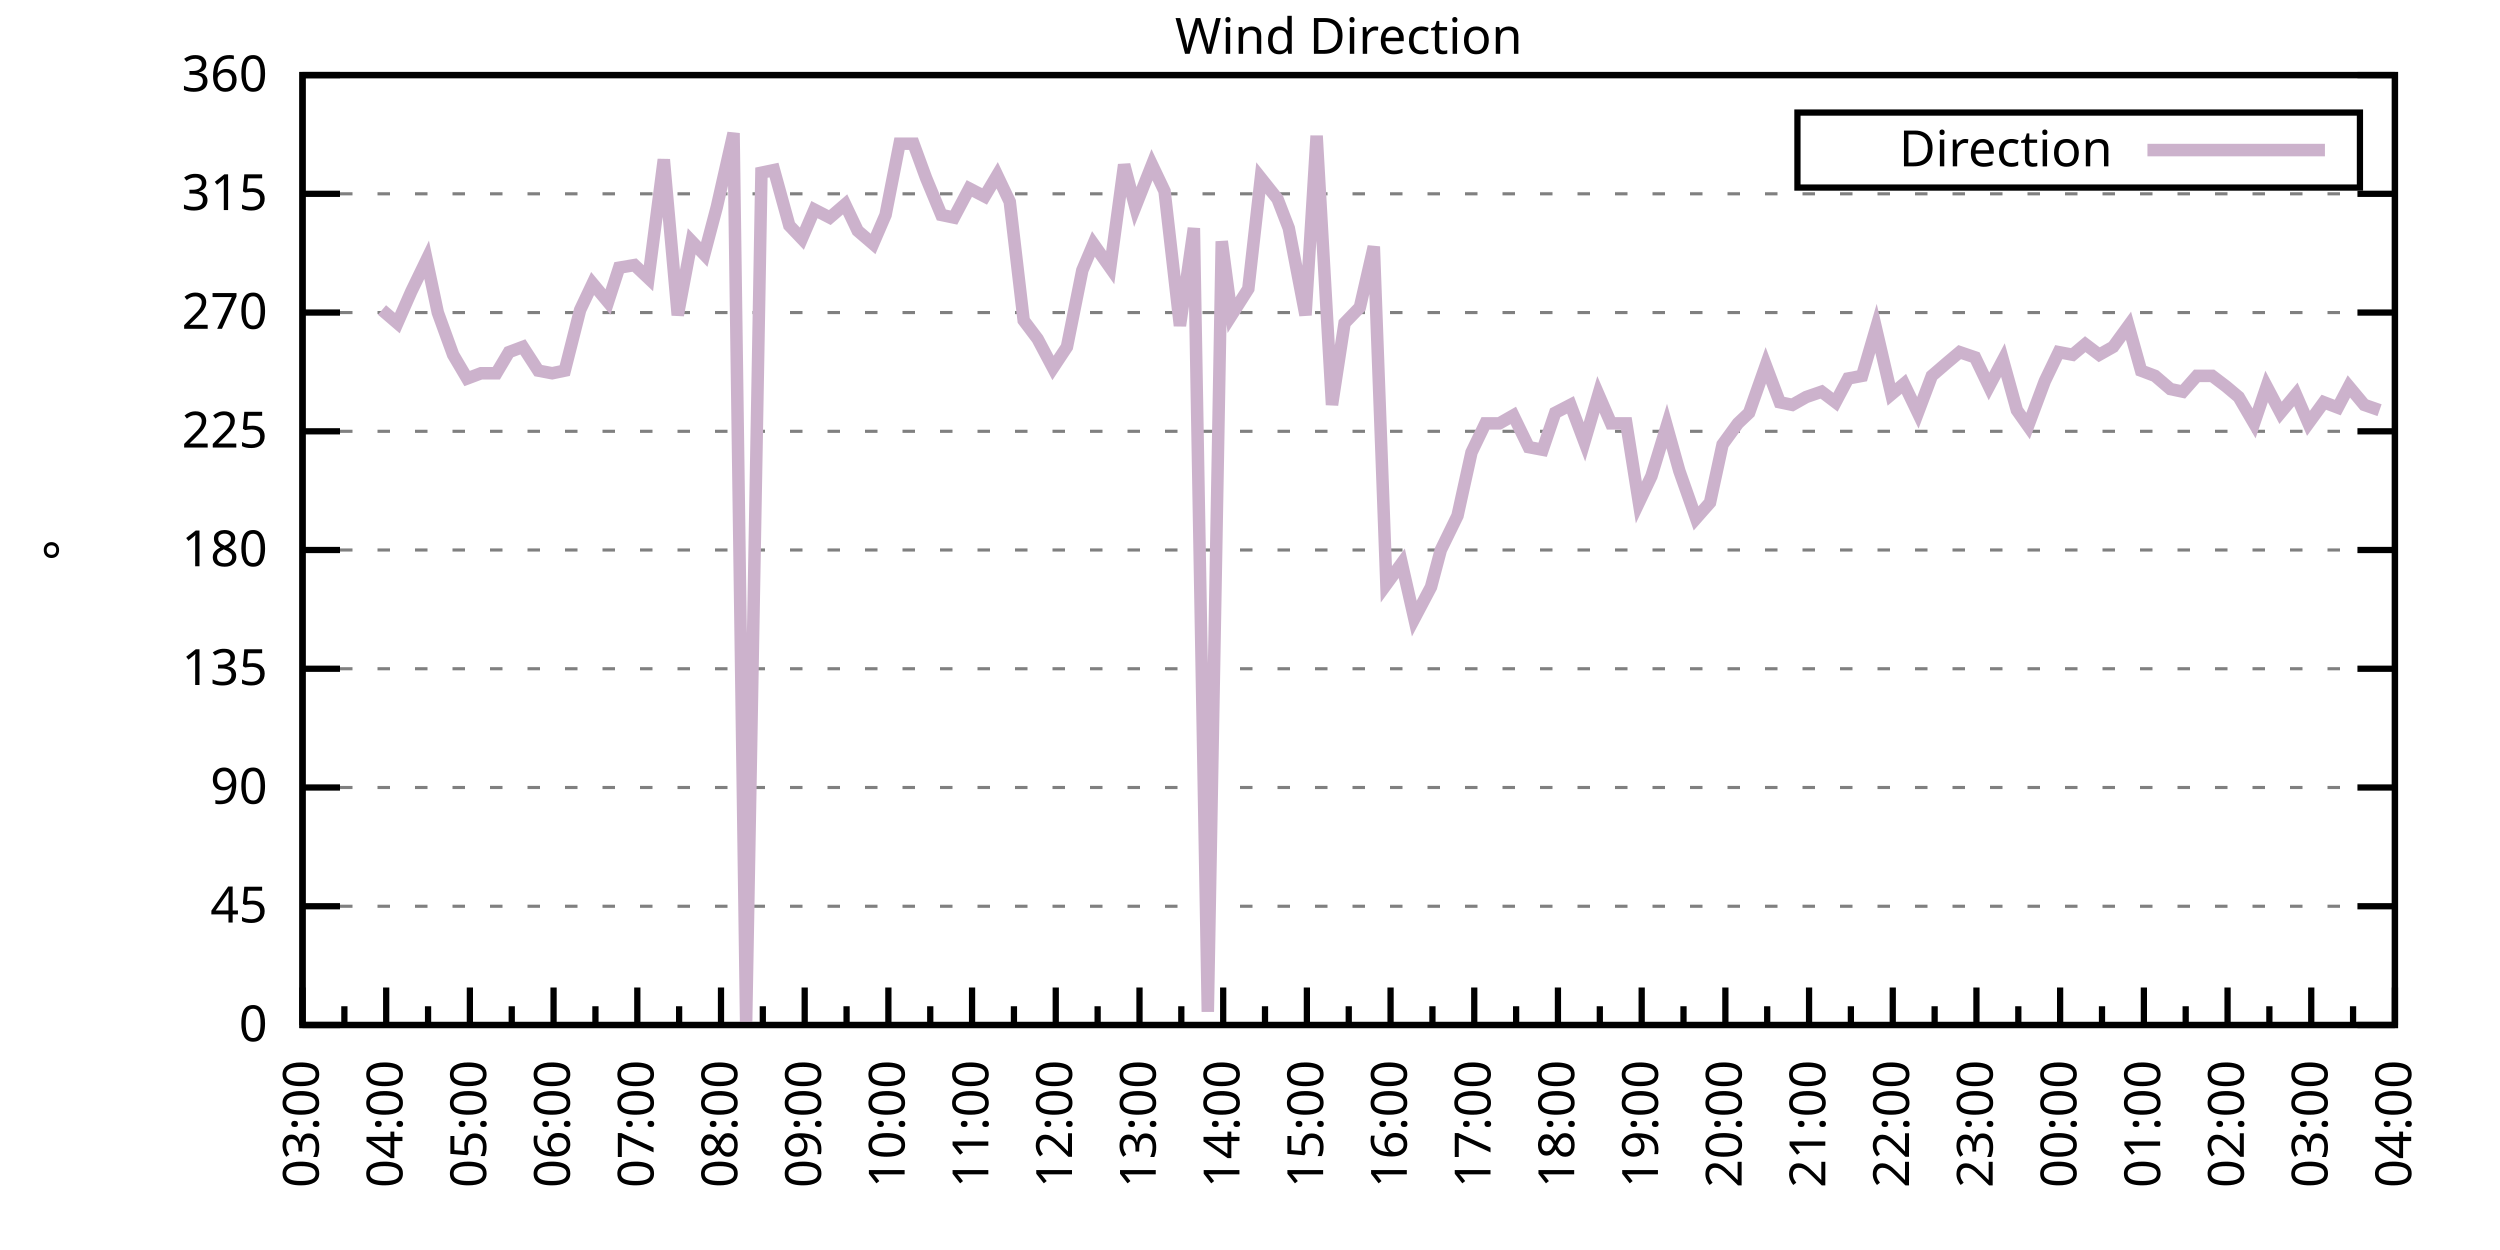
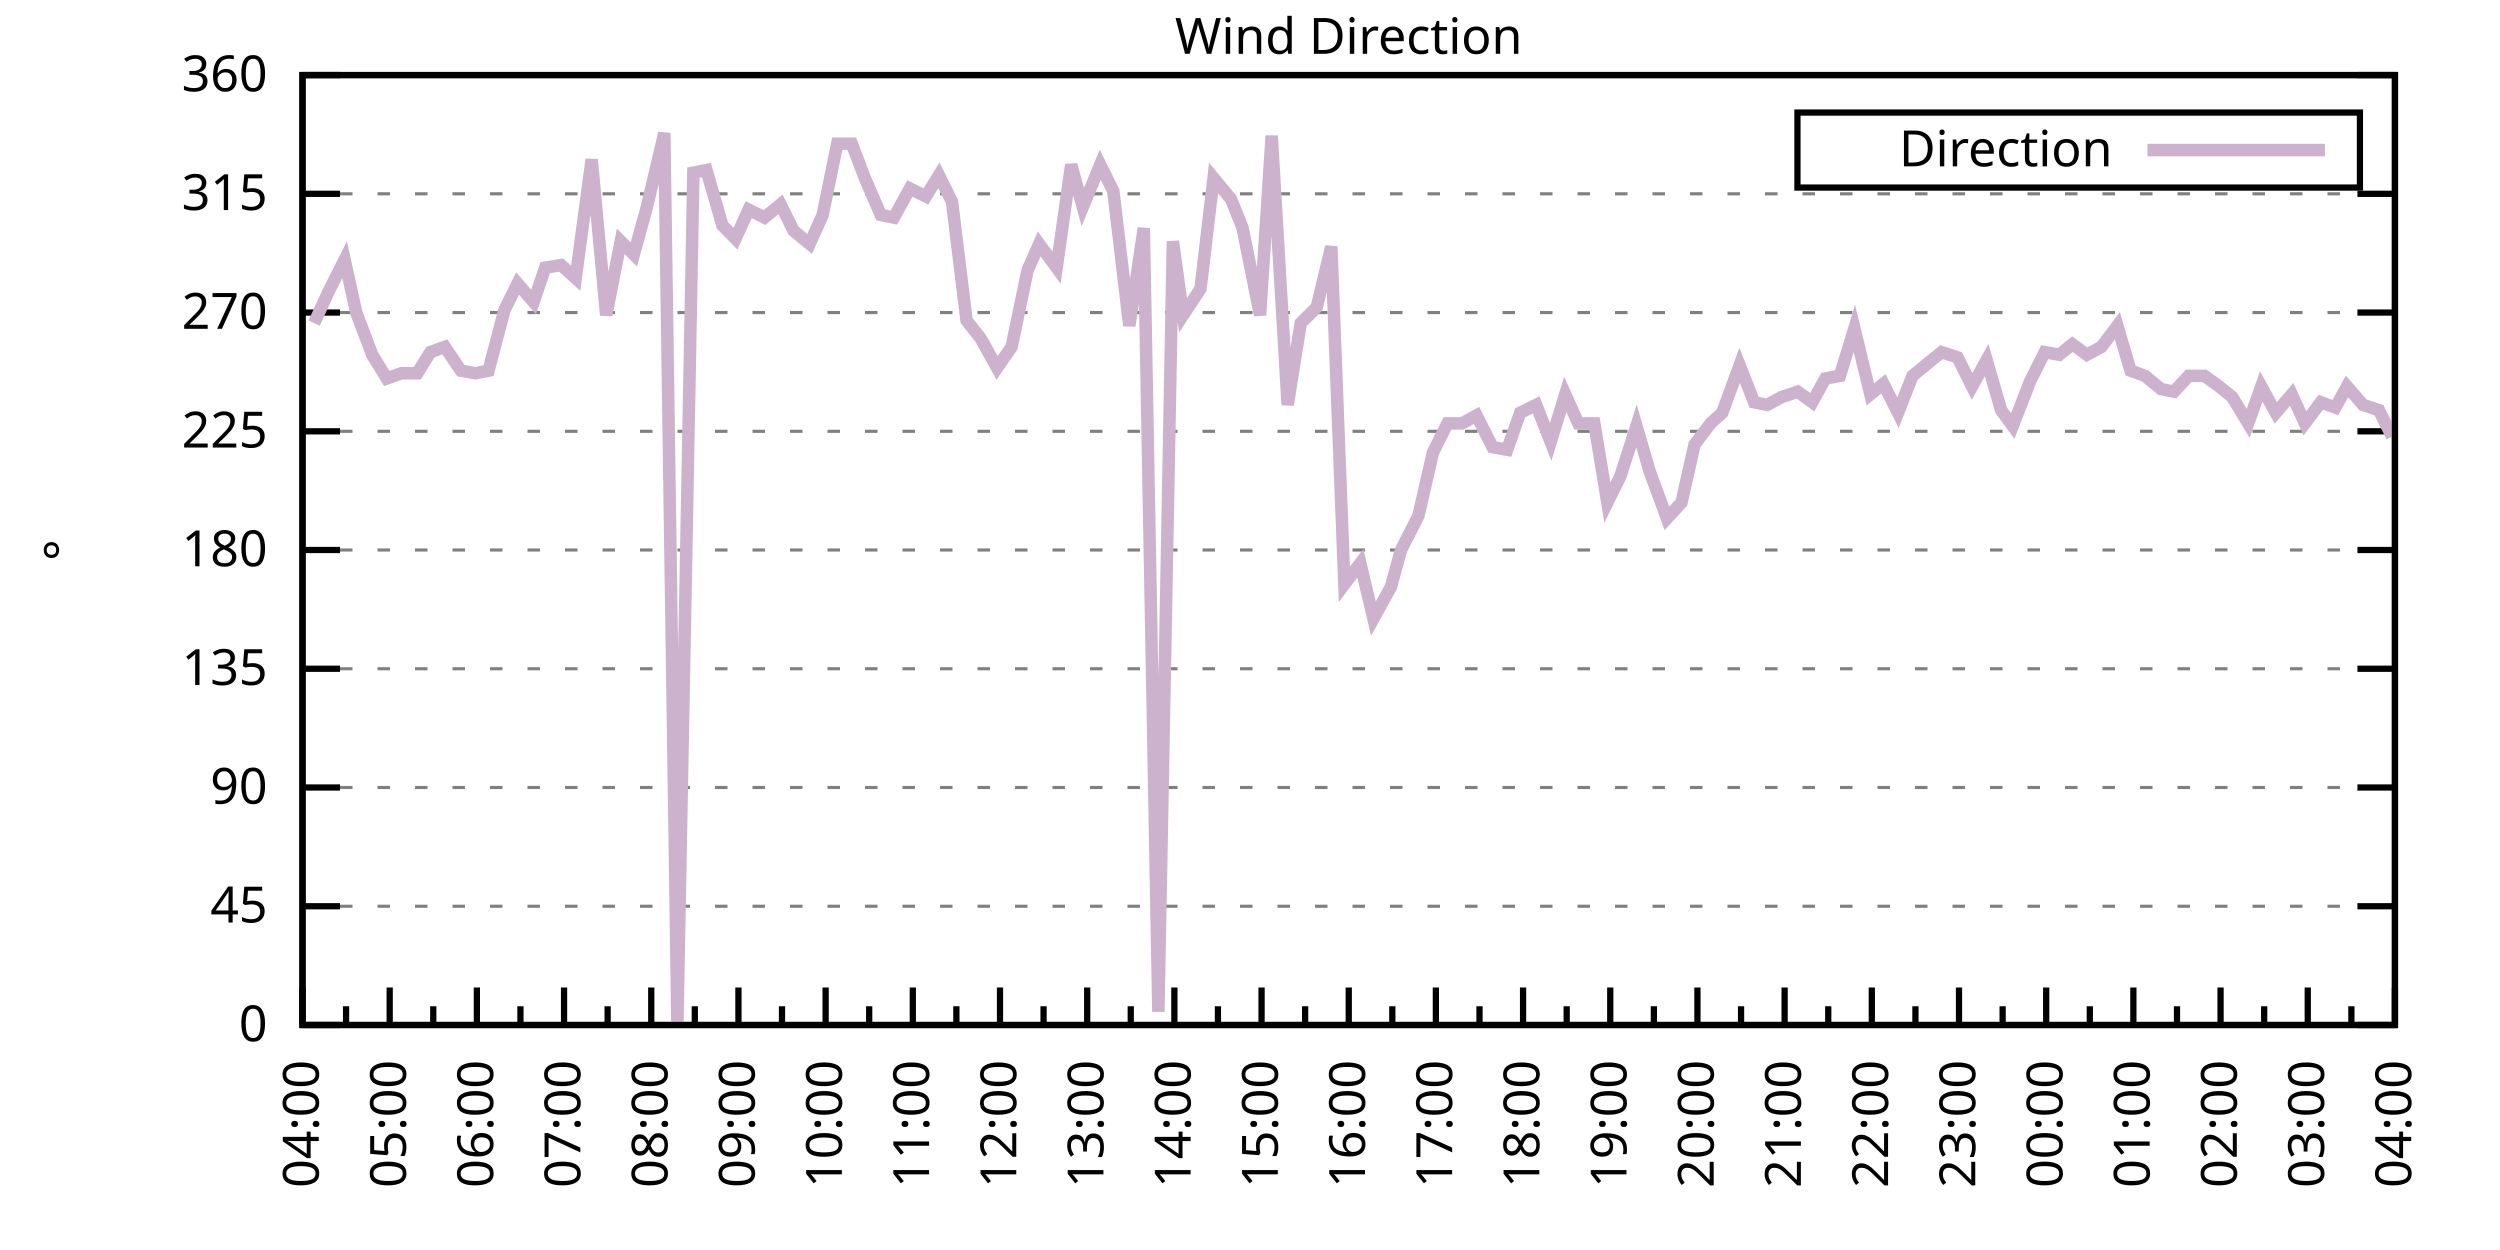
<svg xmlns="http://www.w3.org/2000/svg" xmlns:xlink="http://www.w3.org/1999/xlink" width="400" height="200" viewBox="0 0 400 200">
  <g id="gnuplot_canvas">
    <rect x="0" y="0" width="400" height="200" fill="none" />
    <defs>
      <circle id="gpDot" r="0.5" stroke-width="0.5" stroke="currentColor" />
      <path id="gpPt0" stroke-width="0.333" stroke="currentColor" d="M-1,0 h2 M0,-1 v2" />
      <path id="gpPt1" stroke-width="0.333" stroke="currentColor" d="M-1,-1 L1,1 M1,-1 L-1,1" />
      <path id="gpPt2" stroke-width="0.333" stroke="currentColor" d="M-1,0 L1,0 M0,-1 L0,1 M-1,-1 L1,1 M-1,1 L1,-1" />
      <rect id="gpPt3" stroke-width="0.333" stroke="currentColor" x="-1" y="-1" width="2" height="2" />
      <rect id="gpPt4" stroke-width="0.333" stroke="currentColor" fill="currentColor" x="-1" y="-1" width="2" height="2" />
      <circle id="gpPt5" stroke-width="0.333" stroke="currentColor" cx="0" cy="0" r="1" />
      <use xlink:href="#gpPt5" id="gpPt6" fill="currentColor" stroke="none" />
      <path id="gpPt7" stroke-width="0.333" stroke="currentColor" d="M0,-1.33 L-1.33,0.67 L1.33,0.67 z" />
      <use xlink:href="#gpPt7" id="gpPt8" fill="currentColor" stroke="none" />
      <use xlink:href="#gpPt7" id="gpPt9" stroke="currentColor" transform="rotate(180)" />
      <use xlink:href="#gpPt9" id="gpPt10" fill="currentColor" stroke="none" />
      <use xlink:href="#gpPt3" id="gpPt11" stroke="currentColor" transform="rotate(45)" />
      <use xlink:href="#gpPt11" id="gpPt12" fill="currentColor" stroke="none" />
      <path id="gpPt13" stroke-width="0.333" stroke="currentColor" d="M0,1.330 L1.265,0.411 L0.782,-1.067 L-0.782,-1.076 L-1.265,0.411 z" />
      <use xlink:href="#gpPt13" id="gpPt14" fill="currentColor" stroke="none" />
      <filter id="textbox" filterUnits="objectBoundingBox" x="0" y="0" height="1" width="1">
        <feFlood flood-color="white" flood-opacity="1" result="bgnd" />
        <feComposite in="SourceGraphic" in2="bgnd" operator="atop" />
      </filter>
      <filter id="greybox" filterUnits="objectBoundingBox" x="0" y="0" height="1" width="1">
        <feFlood flood-color="lightgrey" flood-opacity="1" result="grey" />
        <feComposite in="SourceGraphic" in2="grey" operator="atop" />
      </filter>
    </defs>
    <g fill="none" color="white" stroke="currentColor" stroke-width="1.00" stroke-linecap="butt" stroke-linejoin="miter">
</g>
    <g fill="none" color="black" stroke="currentColor" stroke-width="1.00" stroke-linecap="butt" stroke-linejoin="miter">
      <g stroke="none" shape-rendering="crispEdges">
        <polygon fill="rgb(255, 255, 255)" points="48.40,164.00 383.18,164.00 383.18,12.02 48.40,12.02 " />
      </g>
    </g>
    <g fill="none" color="black" stroke="currentColor" stroke-width="1.00" stroke-linecap="butt" stroke-linejoin="miter">
</g>
    <g fill="none" color="black" stroke="black" stroke-width="0.50" stroke-linecap="butt" stroke-linejoin="miter">
</g>
    <g fill="none" color="gray" stroke="currentColor" stroke-width="0.50" stroke-linecap="butt" stroke-linejoin="miter">
      <path stroke="gray" stroke-dasharray="2,4" class="gridline" d="M48.40,164.00 L383.19,164.00  " />
    </g>
    <g fill="none" color="gray" stroke="gray" stroke-width="1.00" stroke-linecap="butt" stroke-linejoin="miter">
</g>
    <g fill="none" color="black" stroke="currentColor" stroke-width="1.00" stroke-linecap="butt" stroke-linejoin="miter">
      <path stroke="black" d="M48.40,164.00 L54.40,164.00 M383.19,164.00 L377.19,164.00  " />
      <g transform="translate(42.80,166.60)" stroke="none" fill="black" font-family="Sans" font-size="8.00" text-anchor="end">
        <text>
          <tspan font-family="Sans"> 0</tspan>
        </text>
      </g>
    </g>
    <g fill="none" color="black" stroke="currentColor" stroke-width="1.00" stroke-linecap="butt" stroke-linejoin="miter">
</g>
    <g fill="none" color="black" stroke="black" stroke-width="0.50" stroke-linecap="butt" stroke-linejoin="miter">
</g>
    <g fill="none" color="gray" stroke="currentColor" stroke-width="0.50" stroke-linecap="butt" stroke-linejoin="miter">
      <path stroke="gray" stroke-dasharray="2,4" class="gridline" d="M48.40,145.00 L383.19,145.00  " />
    </g>
    <g fill="none" color="gray" stroke="gray" stroke-width="1.00" stroke-linecap="butt" stroke-linejoin="miter">
</g>
    <g fill="none" color="black" stroke="currentColor" stroke-width="1.00" stroke-linecap="butt" stroke-linejoin="miter">
      <path stroke="black" d="M48.40,145.00 L54.40,145.00 M383.19,145.00 L377.19,145.00  " />
      <g transform="translate(42.80,147.60)" stroke="none" fill="black" font-family="Sans" font-size="8.00" text-anchor="end">
        <text>
          <tspan font-family="Sans"> 45</tspan>
        </text>
      </g>
    </g>
    <g fill="none" color="black" stroke="currentColor" stroke-width="1.00" stroke-linecap="butt" stroke-linejoin="miter">
</g>
    <g fill="none" color="black" stroke="black" stroke-width="0.50" stroke-linecap="butt" stroke-linejoin="miter">
</g>
    <g fill="none" color="gray" stroke="currentColor" stroke-width="0.50" stroke-linecap="butt" stroke-linejoin="miter">
      <path stroke="gray" stroke-dasharray="2,4" class="gridline" d="M48.40,126.00 L383.19,126.00  " />
    </g>
    <g fill="none" color="gray" stroke="gray" stroke-width="1.00" stroke-linecap="butt" stroke-linejoin="miter">
</g>
    <g fill="none" color="black" stroke="currentColor" stroke-width="1.00" stroke-linecap="butt" stroke-linejoin="miter">
      <path stroke="black" d="M48.40,126.00 L54.40,126.00 M383.19,126.00 L377.19,126.00  " />
      <g transform="translate(42.80,128.60)" stroke="none" fill="black" font-family="Sans" font-size="8.00" text-anchor="end">
        <text>
          <tspan font-family="Sans"> 90</tspan>
        </text>
      </g>
    </g>
    <g fill="none" color="black" stroke="currentColor" stroke-width="1.00" stroke-linecap="butt" stroke-linejoin="miter">
</g>
    <g fill="none" color="black" stroke="black" stroke-width="0.50" stroke-linecap="butt" stroke-linejoin="miter">
</g>
    <g fill="none" color="gray" stroke="currentColor" stroke-width="0.50" stroke-linecap="butt" stroke-linejoin="miter">
      <path stroke="gray" stroke-dasharray="2,4" class="gridline" d="M48.40,107.00 L383.19,107.00  " />
    </g>
    <g fill="none" color="gray" stroke="gray" stroke-width="1.00" stroke-linecap="butt" stroke-linejoin="miter">
</g>
    <g fill="none" color="black" stroke="currentColor" stroke-width="1.00" stroke-linecap="butt" stroke-linejoin="miter">
      <path stroke="black" d="M48.40,107.00 L54.40,107.00 M383.19,107.00 L377.19,107.00  " />
      <g transform="translate(42.80,109.60)" stroke="none" fill="black" font-family="Sans" font-size="8.00" text-anchor="end">
        <text>
          <tspan font-family="Sans"> 135</tspan>
        </text>
      </g>
    </g>
    <g fill="none" color="black" stroke="currentColor" stroke-width="1.00" stroke-linecap="butt" stroke-linejoin="miter">
</g>
    <g fill="none" color="black" stroke="black" stroke-width="0.50" stroke-linecap="butt" stroke-linejoin="miter">
</g>
    <g fill="none" color="gray" stroke="currentColor" stroke-width="0.50" stroke-linecap="butt" stroke-linejoin="miter">
      <path stroke="gray" stroke-dasharray="2,4" class="gridline" d="M48.40,88.00 L383.19,88.00  " />
    </g>
    <g fill="none" color="gray" stroke="gray" stroke-width="1.00" stroke-linecap="butt" stroke-linejoin="miter">
</g>
    <g fill="none" color="black" stroke="currentColor" stroke-width="1.00" stroke-linecap="butt" stroke-linejoin="miter">
      <path stroke="black" d="M48.40,88.00 L54.40,88.00 M383.19,88.00 L377.19,88.00  " />
      <g transform="translate(42.80,90.60)" stroke="none" fill="black" font-family="Sans" font-size="8.00" text-anchor="end">
        <text>
          <tspan font-family="Sans"> 180</tspan>
        </text>
      </g>
    </g>
    <g fill="none" color="black" stroke="currentColor" stroke-width="1.00" stroke-linecap="butt" stroke-linejoin="miter">
</g>
    <g fill="none" color="black" stroke="black" stroke-width="0.50" stroke-linecap="butt" stroke-linejoin="miter">
</g>
    <g fill="none" color="gray" stroke="currentColor" stroke-width="0.50" stroke-linecap="butt" stroke-linejoin="miter">
      <path stroke="gray" stroke-dasharray="2,4" class="gridline" d="M48.40,69.01 L383.19,69.01  " />
    </g>
    <g fill="none" color="gray" stroke="gray" stroke-width="1.00" stroke-linecap="butt" stroke-linejoin="miter">
</g>
    <g fill="none" color="black" stroke="currentColor" stroke-width="1.00" stroke-linecap="butt" stroke-linejoin="miter">
      <path stroke="black" d="M48.40,69.01 L54.40,69.01 M383.19,69.01 L377.19,69.01  " />
      <g transform="translate(42.80,71.61)" stroke="none" fill="black" font-family="Sans" font-size="8.00" text-anchor="end">
        <text>
          <tspan font-family="Sans"> 225</tspan>
        </text>
      </g>
    </g>
    <g fill="none" color="black" stroke="currentColor" stroke-width="1.00" stroke-linecap="butt" stroke-linejoin="miter">
</g>
    <g fill="none" color="black" stroke="black" stroke-width="0.50" stroke-linecap="butt" stroke-linejoin="miter">
</g>
    <g fill="none" color="gray" stroke="currentColor" stroke-width="0.50" stroke-linecap="butt" stroke-linejoin="miter">
      <path stroke="gray" stroke-dasharray="2,4" class="gridline" d="M48.40,50.01 L383.19,50.01  " />
    </g>
    <g fill="none" color="gray" stroke="gray" stroke-width="1.00" stroke-linecap="butt" stroke-linejoin="miter">
</g>
    <g fill="none" color="black" stroke="currentColor" stroke-width="1.00" stroke-linecap="butt" stroke-linejoin="miter">
      <path stroke="black" d="M48.40,50.01 L54.40,50.01 M383.19,50.01 L377.19,50.01  " />
      <g transform="translate(42.80,52.61)" stroke="none" fill="black" font-family="Sans" font-size="8.00" text-anchor="end">
        <text>
          <tspan font-family="Sans"> 270</tspan>
        </text>
      </g>
    </g>
    <g fill="none" color="black" stroke="currentColor" stroke-width="1.00" stroke-linecap="butt" stroke-linejoin="miter">
</g>
    <g fill="none" color="black" stroke="black" stroke-width="0.50" stroke-linecap="butt" stroke-linejoin="miter">
</g>
    <g fill="none" color="gray" stroke="currentColor" stroke-width="0.50" stroke-linecap="butt" stroke-linejoin="miter">
      <path stroke="gray" stroke-dasharray="2,4" class="gridline" d="M48.40,31.01 L383.19,31.01  " />
    </g>
    <g fill="none" color="gray" stroke="gray" stroke-width="1.00" stroke-linecap="butt" stroke-linejoin="miter">
</g>
    <g fill="none" color="black" stroke="currentColor" stroke-width="1.00" stroke-linecap="butt" stroke-linejoin="miter">
      <path stroke="black" d="M48.40,31.01 L54.40,31.01 M383.19,31.01 L377.19,31.01  " />
      <g transform="translate(42.80,33.61)" stroke="none" fill="black" font-family="Sans" font-size="8.00" text-anchor="end">
        <text>
          <tspan font-family="Sans"> 315</tspan>
        </text>
      </g>
    </g>
    <g fill="none" color="black" stroke="currentColor" stroke-width="1.00" stroke-linecap="butt" stroke-linejoin="miter">
</g>
    <g fill="none" color="black" stroke="black" stroke-width="0.50" stroke-linecap="butt" stroke-linejoin="miter">
</g>
    <g fill="none" color="gray" stroke="currentColor" stroke-width="0.50" stroke-linecap="butt" stroke-linejoin="miter">
      <path stroke="gray" stroke-dasharray="2,4" class="gridline" d="M48.40,12.01 L383.19,12.01  " />
    </g>
    <g fill="none" color="gray" stroke="gray" stroke-width="1.00" stroke-linecap="butt" stroke-linejoin="miter">
</g>
    <g fill="none" color="black" stroke="currentColor" stroke-width="1.00" stroke-linecap="butt" stroke-linejoin="miter">
      <path stroke="black" d="M48.40,12.01 L54.40,12.01 M383.19,12.01 L377.19,12.01  " />
      <g transform="translate(42.80,14.61)" stroke="none" fill="black" font-family="Sans" font-size="8.00" text-anchor="end">
        <text>
          <tspan font-family="Sans"> 360</tspan>
        </text>
      </g>
    </g>
    <g fill="none" color="black" stroke="currentColor" stroke-width="1.00" stroke-linecap="butt" stroke-linejoin="miter">
      <path stroke="black" d="M48.40,164.00 L48.40,158.00  " />
      <g transform="translate(51.00,169.60) rotate(270)" stroke="none" fill="black" font-family="Sans" font-size="8.00" text-anchor="end">
        <text>
+           <tspan font-family="Sans">04:00</tspan>
+         </text>
+       </g>
+     </g>
+     <g fill="none" color="black" stroke="currentColor" stroke-width="1.00" stroke-linecap="butt" stroke-linejoin="miter">
+       <path stroke="black" d="M55.37,164.00 L55.37,161.00 M62.35,164.00 L62.35,158.00  " />
+       <g transform="translate(64.95,169.60) rotate(270)" stroke="none" fill="black" font-family="Sans" font-size="8.00" text-anchor="end">
+         <text>
+           <tspan font-family="Sans">05:00</tspan>
+         </text>
+       </g>
+     </g>
+     <g fill="none" color="black" stroke="currentColor" stroke-width="1.00" stroke-linecap="butt" stroke-linejoin="miter">
+       <path stroke="black" d="M69.32,164.00 L69.32,161.00 M76.30,164.00 L76.30,158.00  " />
+       <g transform="translate(78.90,169.60) rotate(270)" stroke="none" fill="black" font-family="Sans" font-size="8.00" text-anchor="end">
+         <text>
+           <tspan font-family="Sans">06:00</tspan>
+         </text>
+       </g>
+     </g>
+     <g fill="none" color="black" stroke="currentColor" stroke-width="1.00" stroke-linecap="butt" stroke-linejoin="miter">
+       <path stroke="black" d="M83.27,164.00 L83.27,161.00 M90.25,164.00 L90.25,158.00  " />
+       <g transform="translate(92.85,169.60) rotate(270)" stroke="none" fill="black" font-family="Sans" font-size="8.00" text-anchor="end">
+         <text>
+           <tspan font-family="Sans">07:00</tspan>
+         </text>
+       </g>
+     </g>
+     <g fill="none" color="black" stroke="currentColor" stroke-width="1.00" stroke-linecap="butt" stroke-linejoin="miter">
+       <path stroke="black" d="M97.22,164.00 L97.22,161.00 M104.20,164.00 L104.20,158.00  " />
+       <g transform="translate(106.80,169.60) rotate(270)" stroke="none" fill="black" font-family="Sans" font-size="8.00" text-anchor="end">
+         <text>
+           <tspan font-family="Sans">08:00</tspan>
+         </text>
+       </g>
+     </g>
+     <g fill="none" color="black" stroke="currentColor" stroke-width="1.00" stroke-linecap="butt" stroke-linejoin="miter">
+       <path stroke="black" d="M111.17,164.00 L111.17,161.00 M118.15,164.00 L118.15,158.00  " />
+       <g transform="translate(120.75,169.60) rotate(270)" stroke="none" fill="black" font-family="Sans" font-size="8.00" text-anchor="end">
+         <text>
+           <tspan font-family="Sans">09:00</tspan>
+         </text>
+       </g>
+     </g>
+     <g fill="none" color="black" stroke="currentColor" stroke-width="1.00" stroke-linecap="butt" stroke-linejoin="miter">
+       <path stroke="black" d="M125.12,164.00 L125.12,161.00 M132.10,164.00 L132.10,158.00  " />
+       <g transform="translate(134.70,169.60) rotate(270)" stroke="none" fill="black" font-family="Sans" font-size="8.00" text-anchor="end">
+         <text>
+           <tspan font-family="Sans">10:00</tspan>
+         </text>
+       </g>
+     </g>
+     <g fill="none" color="black" stroke="currentColor" stroke-width="1.00" stroke-linecap="butt" stroke-linejoin="miter">
+       <path stroke="black" d="M139.07,164.00 L139.07,161.00 M146.05,164.00 L146.05,158.00  " />
+       <g transform="translate(148.65,169.60) rotate(270)" stroke="none" fill="black" font-family="Sans" font-size="8.00" text-anchor="end">
+         <text>
+           <tspan font-family="Sans">11:00</tspan>
+         </text>
+       </g>
+     </g>
+     <g fill="none" color="black" stroke="currentColor" stroke-width="1.00" stroke-linecap="butt" stroke-linejoin="miter">
+       <path stroke="black" d="M153.02,164.00 L153.02,161.00 M160.00,164.00 L160.00,158.00  " />
+       <g transform="translate(162.60,169.60) rotate(270)" stroke="none" fill="black" font-family="Sans" font-size="8.00" text-anchor="end">
+         <text>
+           <tspan font-family="Sans">12:00</tspan>
+         </text>
+       </g>
+     </g>
+     <g fill="none" color="black" stroke="currentColor" stroke-width="1.00" stroke-linecap="butt" stroke-linejoin="miter">
+       <path stroke="black" d="M166.97,164.00 L166.97,161.00 M173.95,164.00 L173.95,158.00  " />
+       <g transform="translate(176.55,169.60) rotate(270)" stroke="none" fill="black" font-family="Sans" font-size="8.00" text-anchor="end">
+         <text>
+           <tspan font-family="Sans">13:00</tspan>
+         </text>
+       </g>
+     </g>
+     <g fill="none" color="black" stroke="currentColor" stroke-width="1.00" stroke-linecap="butt" stroke-linejoin="miter">
+       <path stroke="black" d="M180.92,164.00 L180.92,161.00 M187.90,164.00 L187.90,158.00  " />
+       <g transform="translate(190.50,169.60) rotate(270)" stroke="none" fill="black" font-family="Sans" font-size="8.00" text-anchor="end">
+         <text>
+           <tspan font-family="Sans">14:00</tspan>
+         </text>
+       </g>
+     </g>
+     <g fill="none" color="black" stroke="currentColor" stroke-width="1.00" stroke-linecap="butt" stroke-linejoin="miter">
+       <path stroke="black" d="M194.87,164.00 L194.87,161.00 M201.85,164.00 L201.85,158.00  " />
+       <g transform="translate(204.45,169.60) rotate(270)" stroke="none" fill="black" font-family="Sans" font-size="8.00" text-anchor="end">
+         <text>
+           <tspan font-family="Sans">15:00</tspan>
+         </text>
+       </g>
+     </g>
+     <g fill="none" color="black" stroke="currentColor" stroke-width="1.00" stroke-linecap="butt" stroke-linejoin="miter">
+       <path stroke="black" d="M208.82,164.00 L208.82,161.00 M215.80,164.00 L215.80,158.00  " />
+       <g transform="translate(218.40,169.60) rotate(270)" stroke="none" fill="black" font-family="Sans" font-size="8.00" text-anchor="end">
+         <text>
+           <tspan font-family="Sans">16:00</tspan>
+         </text>
+       </g>
+     </g>
+     <g fill="none" color="black" stroke="currentColor" stroke-width="1.00" stroke-linecap="butt" stroke-linejoin="miter">
+       <path stroke="black" d="M222.77,164.00 L222.77,161.00 M229.74,164.00 L229.74,158.00  " />
+       <g transform="translate(232.34,169.60) rotate(270)" stroke="none" fill="black" font-family="Sans" font-size="8.00" text-anchor="end">
+         <text>
+           <tspan font-family="Sans">17:00</tspan>
+         </text>
+       </g>
+     </g>
+     <g fill="none" color="black" stroke="currentColor" stroke-width="1.00" stroke-linecap="butt" stroke-linejoin="miter">
+       <path stroke="black" d="M236.72,164.00 L236.72,161.00 M243.69,164.00 L243.69,158.00  " />
+       <g transform="translate(246.29,169.60) rotate(270)" stroke="none" fill="black" font-family="Sans" font-size="8.00" text-anchor="end">
+         <text>
+           <tspan font-family="Sans">18:00</tspan>
+         </text>
+       </g>
+     </g>
+     <g fill="none" color="black" stroke="currentColor" stroke-width="1.00" stroke-linecap="butt" stroke-linejoin="miter">
+       <path stroke="black" d="M250.67,164.00 L250.67,161.00 M257.64,164.00 L257.64,158.00  " />
+       <g transform="translate(260.24,169.60) rotate(270)" stroke="none" fill="black" font-family="Sans" font-size="8.00" text-anchor="end">
+         <text>
+           <tspan font-family="Sans">19:00</tspan>
+         </text>
+       </g>
+     </g>
+     <g fill="none" color="black" stroke="currentColor" stroke-width="1.00" stroke-linecap="butt" stroke-linejoin="miter">
+       <path stroke="black" d="M264.62,164.00 L264.62,161.00 M271.59,164.00 L271.59,158.00  " />
+       <g transform="translate(274.19,169.60) rotate(270)" stroke="none" fill="black" font-family="Sans" font-size="8.00" text-anchor="end">
+         <text>
+           <tspan font-family="Sans">20:00</tspan>
+         </text>
+       </g>
+     </g>
+     <g fill="none" color="black" stroke="currentColor" stroke-width="1.00" stroke-linecap="butt" stroke-linejoin="miter">
+       <path stroke="black" d="M278.57,164.00 L278.57,161.00 M285.54,164.00 L285.54,158.00  " />
+       <g transform="translate(288.14,169.60) rotate(270)" stroke="none" fill="black" font-family="Sans" font-size="8.00" text-anchor="end">
+         <text>
+           <tspan font-family="Sans">21:00</tspan>
+         </text>
+       </g>
+     </g>
+     <g fill="none" color="black" stroke="currentColor" stroke-width="1.00" stroke-linecap="butt" stroke-linejoin="miter">
+       <path stroke="black" d="M292.52,164.00 L292.52,161.00 M299.49,164.00 L299.49,158.00  " />
+       <g transform="translate(302.09,169.60) rotate(270)" stroke="none" fill="black" font-family="Sans" font-size="8.00" text-anchor="end">
+         <text>
+           <tspan font-family="Sans">22:00</tspan>
+         </text>
+       </g>
+     </g>
+     <g fill="none" color="black" stroke="currentColor" stroke-width="1.00" stroke-linecap="butt" stroke-linejoin="miter">
+       <path stroke="black" d="M306.47,164.00 L306.47,161.00 M313.44,164.00 L313.44,158.00  " />
+       <g transform="translate(316.04,169.60) rotate(270)" stroke="none" fill="black" font-family="Sans" font-size="8.00" text-anchor="end">
+         <text>
+           <tspan font-family="Sans">23:00</tspan>
+         </text>
+       </g>
+     </g>
+     <g fill="none" color="black" stroke="currentColor" stroke-width="1.00" stroke-linecap="butt" stroke-linejoin="miter">
+       <path stroke="black" d="M320.42,164.00 L320.42,161.00 M327.39,164.00 L327.39,158.00  " />
+       <g transform="translate(329.99,169.60) rotate(270)" stroke="none" fill="black" font-family="Sans" font-size="8.00" text-anchor="end">
+         <text>
+           <tspan font-family="Sans">00:00</tspan>
+         </text>
+       </g>
+     </g>
+     <g fill="none" color="black" stroke="currentColor" stroke-width="1.00" stroke-linecap="butt" stroke-linejoin="miter">
+       <path stroke="black" d="M334.37,164.00 L334.37,161.00 M341.34,164.00 L341.34,158.00  " />
+       <g transform="translate(343.94,169.60) rotate(270)" stroke="none" fill="black" font-family="Sans" font-size="8.00" text-anchor="end">
+         <text>
+           <tspan font-family="Sans">01:00</tspan>
+         </text>
+       </g>
+     </g>
+     <g fill="none" color="black" stroke="currentColor" stroke-width="1.00" stroke-linecap="butt" stroke-linejoin="miter">
+       <path stroke="black" d="M348.32,164.00 L348.32,161.00 M355.29,164.00 L355.29,158.00  " />
+       <g transform="translate(357.89,169.60) rotate(270)" stroke="none" fill="black" font-family="Sans" font-size="8.00" text-anchor="end">
+         <text>
+           <tspan font-family="Sans">02:00</tspan>
+         </text>
+       </g>
+     </g>
+     <g fill="none" color="black" stroke="currentColor" stroke-width="1.00" stroke-linecap="butt" stroke-linejoin="miter">
+       <path stroke="black" d="M362.27,164.00 L362.27,161.00 M369.24,164.00 L369.24,158.00  " />
+       <g transform="translate(371.84,169.60) rotate(270)" stroke="none" fill="black" font-family="Sans" font-size="8.00" text-anchor="end">
+         <text>
          <tspan font-family="Sans">03:00</tspan>
        </text>
      </g>
    </g>
    <g fill="none" color="black" stroke="currentColor" stroke-width="1.00" stroke-linecap="butt" stroke-linejoin="miter">
-       <path stroke="black" d="M55.10,164.00 L55.10,161.00 M61.79,164.00 L61.79,158.00  " />
-       <g transform="translate(64.39,169.60) rotate(270)" stroke="none" fill="black" font-family="Sans" font-size="8.00" text-anchor="end">
-         <text>
-           <tspan font-family="Sans">04:00</tspan>
-         </text>
-       </g>
-     </g>
-     <g fill="none" color="black" stroke="currentColor" stroke-width="1.00" stroke-linecap="butt" stroke-linejoin="miter">
-       <path stroke="black" d="M68.49,164.00 L68.49,161.00 M75.18,164.00 L75.18,158.00  " />
-       <g transform="translate(77.78,169.60) rotate(270)" stroke="none" fill="black" font-family="Sans" font-size="8.00" text-anchor="end">
-         <text>
-           <tspan font-family="Sans">05:00</tspan>
-         </text>
-       </g>
-     </g>
-     <g fill="none" color="black" stroke="currentColor" stroke-width="1.00" stroke-linecap="butt" stroke-linejoin="miter">
-       <path stroke="black" d="M81.88,164.00 L81.88,161.00 M88.57,164.00 L88.57,158.00  " />
-       <g transform="translate(91.17,169.60) rotate(270)" stroke="none" fill="black" font-family="Sans" font-size="8.00" text-anchor="end">
-         <text>
-           <tspan font-family="Sans">06:00</tspan>
-         </text>
-       </g>
-     </g>
-     <g fill="none" color="black" stroke="currentColor" stroke-width="1.00" stroke-linecap="butt" stroke-linejoin="miter">
-       <path stroke="black" d="M95.27,164.00 L95.27,161.00 M101.97,164.00 L101.97,158.00  " />
-       <g transform="translate(104.57,169.60) rotate(270)" stroke="none" fill="black" font-family="Sans" font-size="8.00" text-anchor="end">
-         <text>
-           <tspan font-family="Sans">07:00</tspan>
-         </text>
-       </g>
-     </g>
-     <g fill="none" color="black" stroke="currentColor" stroke-width="1.00" stroke-linecap="butt" stroke-linejoin="miter">
-       <path stroke="black" d="M108.66,164.00 L108.66,161.00 M115.36,164.00 L115.36,158.00  " />
-       <g transform="translate(117.96,169.60) rotate(270)" stroke="none" fill="black" font-family="Sans" font-size="8.00" text-anchor="end">
-         <text>
-           <tspan font-family="Sans">08:00</tspan>
-         </text>
-       </g>
-     </g>
-     <g fill="none" color="black" stroke="currentColor" stroke-width="1.00" stroke-linecap="butt" stroke-linejoin="miter">
-       <path stroke="black" d="M122.05,164.00 L122.05,161.00 M128.75,164.00 L128.75,158.00  " />
-       <g transform="translate(131.35,169.60) rotate(270)" stroke="none" fill="black" font-family="Sans" font-size="8.00" text-anchor="end">
-         <text>
-           <tspan font-family="Sans">09:00</tspan>
-         </text>
-       </g>
-     </g>
-     <g fill="none" color="black" stroke="currentColor" stroke-width="1.00" stroke-linecap="butt" stroke-linejoin="miter">
-       <path stroke="black" d="M135.45,164.00 L135.45,161.00 M142.14,164.00 L142.14,158.00  " />
-       <g transform="translate(144.74,169.60) rotate(270)" stroke="none" fill="black" font-family="Sans" font-size="8.00" text-anchor="end">
-         <text>
-           <tspan font-family="Sans">10:00</tspan>
-         </text>
-       </g>
-     </g>
-     <g fill="none" color="black" stroke="currentColor" stroke-width="1.00" stroke-linecap="butt" stroke-linejoin="miter">
-       <path stroke="black" d="M148.84,164.00 L148.84,161.00 M155.53,164.00 L155.53,158.00  " />
-       <g transform="translate(158.13,169.60) rotate(270)" stroke="none" fill="black" font-family="Sans" font-size="8.00" text-anchor="end">
-         <text>
-           <tspan font-family="Sans">11:00</tspan>
-         </text>
-       </g>
-     </g>
-     <g fill="none" color="black" stroke="currentColor" stroke-width="1.00" stroke-linecap="butt" stroke-linejoin="miter">
-       <path stroke="black" d="M162.23,164.00 L162.23,161.00 M168.92,164.00 L168.92,158.00  " />
-       <g transform="translate(171.52,169.60) rotate(270)" stroke="none" fill="black" font-family="Sans" font-size="8.00" text-anchor="end">
-         <text>
-           <tspan font-family="Sans">12:00</tspan>
-         </text>
-       </g>
-     </g>
-     <g fill="none" color="black" stroke="currentColor" stroke-width="1.00" stroke-linecap="butt" stroke-linejoin="miter">
-       <path stroke="black" d="M175.62,164.00 L175.62,161.00 M182.32,164.00 L182.32,158.00  " />
-       <g transform="translate(184.92,169.60) rotate(270)" stroke="none" fill="black" font-family="Sans" font-size="8.00" text-anchor="end">
-         <text>
-           <tspan font-family="Sans">13:00</tspan>
-         </text>
-       </g>
-     </g>
-     <g fill="none" color="black" stroke="currentColor" stroke-width="1.00" stroke-linecap="butt" stroke-linejoin="miter">
-       <path stroke="black" d="M189.01,164.00 L189.01,161.00 M195.71,164.00 L195.71,158.00  " />
-       <g transform="translate(198.31,169.60) rotate(270)" stroke="none" fill="black" font-family="Sans" font-size="8.00" text-anchor="end">
-         <text>
-           <tspan font-family="Sans">14:00</tspan>
-         </text>
-       </g>
-     </g>
-     <g fill="none" color="black" stroke="currentColor" stroke-width="1.00" stroke-linecap="butt" stroke-linejoin="miter">
-       <path stroke="black" d="M202.40,164.00 L202.40,161.00 M209.10,164.00 L209.10,158.00  " />
-       <g transform="translate(211.70,169.60) rotate(270)" stroke="none" fill="black" font-family="Sans" font-size="8.00" text-anchor="end">
-         <text>
-           <tspan font-family="Sans">15:00</tspan>
-         </text>
-       </g>
-     </g>
-     <g fill="none" color="black" stroke="currentColor" stroke-width="1.00" stroke-linecap="butt" stroke-linejoin="miter">
-       <path stroke="black" d="M215.80,164.00 L215.80,161.00 M222.49,164.00 L222.49,158.00  " />
-       <g transform="translate(225.09,169.60) rotate(270)" stroke="none" fill="black" font-family="Sans" font-size="8.00" text-anchor="end">
-         <text>
-           <tspan font-family="Sans">16:00</tspan>
-         </text>
-       </g>
-     </g>
-     <g fill="none" color="black" stroke="currentColor" stroke-width="1.00" stroke-linecap="butt" stroke-linejoin="miter">
-       <path stroke="black" d="M229.19,164.00 L229.19,161.00 M235.88,164.00 L235.88,158.00  " />
-       <g transform="translate(238.48,169.60) rotate(270)" stroke="none" fill="black" font-family="Sans" font-size="8.00" text-anchor="end">
-         <text>
-           <tspan font-family="Sans">17:00</tspan>
-         </text>
-       </g>
-     </g>
-     <g fill="none" color="black" stroke="currentColor" stroke-width="1.00" stroke-linecap="butt" stroke-linejoin="miter">
-       <path stroke="black" d="M242.58,164.00 L242.58,161.00 M249.27,164.00 L249.27,158.00  " />
-       <g transform="translate(251.87,169.60) rotate(270)" stroke="none" fill="black" font-family="Sans" font-size="8.00" text-anchor="end">
-         <text>
-           <tspan font-family="Sans">18:00</tspan>
-         </text>
-       </g>
-     </g>
-     <g fill="none" color="black" stroke="currentColor" stroke-width="1.00" stroke-linecap="butt" stroke-linejoin="miter">
-       <path stroke="black" d="M255.97,164.00 L255.97,161.00 M262.67,164.00 L262.67,158.00  " />
-       <g transform="translate(265.27,169.60) rotate(270)" stroke="none" fill="black" font-family="Sans" font-size="8.00" text-anchor="end">
-         <text>
-           <tspan font-family="Sans">19:00</tspan>
-         </text>
-       </g>
-     </g>
-     <g fill="none" color="black" stroke="currentColor" stroke-width="1.00" stroke-linecap="butt" stroke-linejoin="miter">
-       <path stroke="black" d="M269.36,164.00 L269.36,161.00 M276.06,164.00 L276.06,158.00  " />
-       <g transform="translate(278.66,169.60) rotate(270)" stroke="none" fill="black" font-family="Sans" font-size="8.00" text-anchor="end">
-         <text>
-           <tspan font-family="Sans">20:00</tspan>
-         </text>
-       </g>
-     </g>
-     <g fill="none" color="black" stroke="currentColor" stroke-width="1.00" stroke-linecap="butt" stroke-linejoin="miter">
-       <path stroke="black" d="M282.75,164.00 L282.75,161.00 M289.45,164.00 L289.45,158.00  " />
-       <g transform="translate(292.05,169.60) rotate(270)" stroke="none" fill="black" font-family="Sans" font-size="8.00" text-anchor="end">
-         <text>
-           <tspan font-family="Sans">21:00</tspan>
-         </text>
-       </g>
-     </g>
-     <g fill="none" color="black" stroke="currentColor" stroke-width="1.00" stroke-linecap="butt" stroke-linejoin="miter">
-       <path stroke="black" d="M296.14,164.00 L296.14,161.00 M302.84,164.00 L302.84,158.00  " />
-       <g transform="translate(305.44,169.60) rotate(270)" stroke="none" fill="black" font-family="Sans" font-size="8.00" text-anchor="end">
-         <text>
-           <tspan font-family="Sans">22:00</tspan>
-         </text>
-       </g>
-     </g>
-     <g fill="none" color="black" stroke="currentColor" stroke-width="1.00" stroke-linecap="butt" stroke-linejoin="miter">
-       <path stroke="black" d="M309.54,164.00 L309.54,161.00 M316.23,164.00 L316.23,158.00  " />
-       <g transform="translate(318.83,169.60) rotate(270)" stroke="none" fill="black" font-family="Sans" font-size="8.00" text-anchor="end">
-         <text>
-           <tspan font-family="Sans">23:00</tspan>
-         </text>
-       </g>
-     </g>
-     <g fill="none" color="black" stroke="currentColor" stroke-width="1.00" stroke-linecap="butt" stroke-linejoin="miter">
-       <path stroke="black" d="M322.93,164.00 L322.93,161.00 M329.62,164.00 L329.62,158.00  " />
-       <g transform="translate(332.22,169.60) rotate(270)" stroke="none" fill="black" font-family="Sans" font-size="8.00" text-anchor="end">
-         <text>
-           <tspan font-family="Sans">00:00</tspan>
-         </text>
-       </g>
-     </g>
-     <g fill="none" color="black" stroke="currentColor" stroke-width="1.00" stroke-linecap="butt" stroke-linejoin="miter">
-       <path stroke="black" d="M336.32,164.00 L336.32,161.00 M343.02,164.00 L343.02,158.00  " />
-       <g transform="translate(345.62,169.60) rotate(270)" stroke="none" fill="black" font-family="Sans" font-size="8.00" text-anchor="end">
-         <text>
-           <tspan font-family="Sans">01:00</tspan>
-         </text>
-       </g>
-     </g>
-     <g fill="none" color="black" stroke="currentColor" stroke-width="1.00" stroke-linecap="butt" stroke-linejoin="miter">
-       <path stroke="black" d="M349.71,164.00 L349.71,161.00 M356.41,164.00 L356.41,158.00  " />
-       <g transform="translate(359.01,169.60) rotate(270)" stroke="none" fill="black" font-family="Sans" font-size="8.00" text-anchor="end">
-         <text>
-           <tspan font-family="Sans">02:00</tspan>
-         </text>
-       </g>
-     </g>
-     <g fill="none" color="black" stroke="currentColor" stroke-width="1.00" stroke-linecap="butt" stroke-linejoin="miter">
-       <path stroke="black" d="M363.10,164.00 L363.10,161.00 M369.80,164.00 L369.80,158.00  " />
-       <g transform="translate(372.40,169.60) rotate(270)" stroke="none" fill="black" font-family="Sans" font-size="8.00" text-anchor="end">
-         <text>
-           <tspan font-family="Sans">03:00</tspan>
-         </text>
-       </g>
-     </g>
-     <g fill="none" color="black" stroke="currentColor" stroke-width="1.00" stroke-linecap="butt" stroke-linejoin="miter">
-       <path stroke="black" d="M376.49,164.00 L376.49,161.00 M383.19,164.00 L383.19,158.00  " />
+       <path stroke="black" d="M376.22,164.00 L376.22,161.00 M383.19,164.00 L383.19,158.00  " />
      <g transform="translate(385.79,169.60) rotate(270)" stroke="none" fill="black" font-family="Sans" font-size="8.00" text-anchor="end">
        <text>
          <tspan font-family="Sans">04:00</tspan>
        </text>
      </g>
    </g>
    <g fill="none" color="black" stroke="currentColor" stroke-width="1.00" stroke-linecap="butt" stroke-linejoin="miter">
</g>
    <g fill="none" color="black" stroke="currentColor" stroke-width="1.00" stroke-linecap="butt" stroke-linejoin="miter">
      <path stroke="black" d="M48.40,12.01 L48.40,164.00 L383.19,164.00 L383.19,12.01 L48.40,12.01 Z  " />
    </g>
    <g fill="none" color="black" stroke="currentColor" stroke-width="1.00" stroke-linecap="butt" stroke-linejoin="miter">
      <g transform="translate(12.80,88.01) rotate(270)" stroke="none" fill="black" font-family="Sans" font-size="8.00" text-anchor="middle">
        <text>
          <tspan font-family="Sans">°</tspan>
        </text>
      </g>
    </g>
    <g fill="none" color="black" stroke="currentColor" stroke-width="1.00" stroke-linecap="butt" stroke-linejoin="miter">
</g>
    <g fill="none" color="black" stroke="currentColor" stroke-width="1.00" stroke-linecap="butt" stroke-linejoin="miter">
      <path stroke="black" d="M287.59,30.01 L287.59,18.01 L377.59,18.01 L377.59,30.01 L287.59,30.01 Z  " />
    </g>
    <g id="Wind_direction_plot_1">
      <g fill="none" color="white" stroke="black" stroke-width="2.00" stroke-linecap="butt" stroke-linejoin="miter">
</g>
      <g fill="none" color="black" stroke="currentColor" stroke-width="2.00" stroke-linecap="butt" stroke-linejoin="miter">
        <g transform="translate(337.99,26.61)" stroke="none" fill="black" font-family="Sans" font-size="8.00" text-anchor="end">
          <text>
            <tspan font-family="Sans">Direction</tspan>
          </text>
        </g>
      </g>
      <g fill="none" color="black" stroke="currentColor" stroke-width="2.00" stroke-linecap="butt" stroke-linejoin="miter">
-         <path stroke="rgb(204, 178, 204)" d="M343.59,24.01 L371.99,24.01 M61.12,49.59 L63.58,51.70 L65.81,46.63 L68.26,41.56 L70.05,50.01 L72.50,56.76   L74.74,60.56 L76.97,59.72 L79.42,59.72 L81.43,56.34 L83.66,55.50 L86.12,59.30 L88.35,59.72 L90.36,59.30   L92.82,49.59 L94.82,45.36 L97.28,48.32 L99.06,42.83 L101.52,42.41 L103.75,44.52 L106.21,25.52 L108.44,50.43   L110.67,38.61 L112.68,40.72 L114.69,33.12 L117.37,21.30 L119.38,163.58 L121.83,27.63 L123.84,27.21 L126.29,36.08   L128.30,38.19 L130.31,33.54 L132.77,34.81 L135.22,32.70 L137.23,36.92 L139.69,39.03 L141.69,34.39 L143.93,22.99   L146.16,22.99 L148.17,28.48 L150.62,34.39 L152.63,34.81 L155.09,30.16 L157.54,31.43 L159.55,28.05 L161.56,32.28   L163.79,51.27 L166.02,54.23 L168.48,58.87 L170.71,55.50 L173.17,43.25 L174.95,39.03 L177.63,42.83 L179.86,26.36   L181.65,33.12 L184.32,26.36 L186.33,30.59 L188.79,52.12 L191.02,36.50 L193.25,161.89 L195.48,38.61 L197.05,50.43   L199.73,46.21 L201.73,28.48 L204.41,31.85 L206.20,36.50 L208.88,50.43 L210.66,21.72 L213.12,64.78 L215.13,51.70   L217.58,49.16 L219.81,39.45 L221.82,93.49 L224.28,90.12 L226.29,98.98 L228.96,93.92 L230.53,88.00 L233.20,82.52   L235.44,72.38 L237.67,67.74 L239.90,67.74 L242.13,66.47 L244.59,71.54 L246.82,71.96 L248.83,66.05 L251.28,64.78   L253.51,70.70 L255.75,63.10 L257.76,67.74 L260.21,67.74 L262.22,80.41 L264.23,76.18 L266.68,68.16 L268.69,75.34   L271.37,82.94 L273.60,80.41 L275.61,71.12 L278.07,67.74 L279.85,66.05 L282.53,58.45 L284.76,64.36 L286.77,64.78   L289.00,63.52 L291.46,62.67 L293.69,64.36 L295.70,60.56 L297.93,60.14 L300.16,52.54 L302.62,63.10 L304.63,61.41   L306.86,66.05 L309.09,60.14 L311.54,58.03 L313.55,56.34 L316.01,57.18 L318.24,61.83 L320.47,57.61 L322.70,65.63   L324.49,68.16 L327.17,60.98 L329.40,56.34 L331.63,56.76 L333.64,55.07 L335.87,56.76 L338.10,55.50 L340.56,52.12   L342.57,59.30 L344.80,60.14 L347.26,62.25 L349.26,62.67 L351.50,60.14 L353.95,60.14 L356.18,61.83 L358.19,63.52   L360.65,67.74 L362.66,61.83 L364.89,66.05 L367.34,63.10 L369.35,67.74 L371.81,64.36 L374.04,65.21 L375.82,61.83   L378.28,64.78 L380.73,65.63  " />
+         <path stroke="rgb(204, 178, 204)" d="M343.59,24.01 L371.99,24.01 M50.26,51.70 L52.58,46.63 L55.14,41.56 L57.00,50.01 L59.56,56.76 L61.88,60.56   L64.21,59.72 L66.77,59.72 L68.86,56.34 L71.18,55.50 L73.74,59.30 L76.07,59.72 L78.16,59.30 L80.72,49.59   L82.81,45.36 L85.37,48.32 L87.23,42.83 L89.78,42.41 L92.11,44.52 L94.67,25.52 L96.99,50.43 L99.32,38.61   L101.41,40.72 L103.50,33.12 L106.29,21.30 L108.38,163.58 L110.94,27.63 L113.03,27.21 L115.59,36.08 L117.68,38.19   L119.78,33.54 L122.33,34.81 L124.89,32.70 L126.98,36.92 L129.54,39.03 L131.63,34.39 L133.96,22.99 L136.28,22.99   L138.37,28.48 L140.93,34.39 L143.02,34.81 L145.58,30.16 L148.14,31.43 L150.23,28.05 L152.32,32.28 L154.65,51.27   L156.97,54.23 L159.53,58.87 L161.86,55.50 L164.41,43.25 L166.27,39.03 L169.06,42.83 L171.39,26.36 L173.25,33.12   L176.04,26.36 L178.13,30.59 L180.69,52.12 L183.01,36.50 L185.34,161.89 L187.66,38.61 L189.29,50.43 L192.08,46.21   L194.17,28.48 L196.96,31.85 L198.82,36.50 L201.61,50.43 L203.47,21.72 L206.03,64.78 L208.12,51.70 L210.68,49.16   L213.01,39.45 L215.10,93.49 L217.65,90.12 L219.75,98.98 L222.54,93.92 L224.16,88.00 L226.95,82.52 L229.28,72.38   L231.60,67.74 L233.93,67.74 L236.25,66.47 L238.81,71.54 L241.14,71.96 L243.23,66.05 L245.79,64.78 L248.11,70.70   L250.44,63.10 L252.53,67.74 L255.09,67.74 L257.18,80.41 L259.27,76.18 L261.83,68.16 L263.92,75.34 L266.71,82.94   L269.04,80.41 L271.13,71.12 L273.69,67.74 L275.55,66.05 L278.34,58.45 L280.66,64.36 L282.75,64.78 L285.08,63.52   L287.64,62.67 L289.96,64.36 L292.05,60.56 L294.38,60.14 L296.70,52.54 L299.26,63.10 L301.35,61.41 L303.68,66.05   L306.00,60.14 L308.56,58.03 L310.65,56.34 L313.21,57.18 L315.53,61.83 L317.86,57.61 L320.18,65.63 L322.04,68.16   L324.83,60.98 L327.16,56.34 L329.48,56.76 L331.58,55.07 L333.90,56.76 L336.23,55.50 L338.78,52.12 L340.88,59.30   L343.20,60.14 L345.76,62.25 L347.85,62.67 L350.18,60.14 L352.73,60.14 L355.06,61.83 L357.15,63.52 L359.71,67.74   L361.80,61.83 L364.13,66.05 L366.68,63.10 L368.78,67.74 L371.33,64.36 L373.66,65.21 L375.52,61.83 L378.08,64.78   L380.63,65.63 L382.73,69.85  " />
      </g>
    </g>
    <g fill="none" color="black" stroke="currentColor" stroke-width="2.00" stroke-linecap="butt" stroke-linejoin="miter">
</g>
    <g fill="none" color="black" stroke="black" stroke-width="1.00" stroke-linecap="butt" stroke-linejoin="miter">
</g>
    <g fill="none" color="black" stroke="currentColor" stroke-width="1.00" stroke-linecap="butt" stroke-linejoin="miter">
      <path stroke="black" d="M48.40,12.01 L48.40,164.00 L383.19,164.00 L383.19,12.01 L48.40,12.01 Z  " />
    </g>
    <g fill="none" color="black" stroke="currentColor" stroke-width="1.00" stroke-linecap="butt" stroke-linejoin="miter">
      <g transform="translate(215.79,8.61)" stroke="none" fill="black" font-family="Sans" font-size="8.00" text-anchor="middle">
        <text>
          <tspan font-family="Sans">Wind Direction</tspan>
        </text>
      </g>
    </g>
    <g fill="none" color="black" stroke="currentColor" stroke-width="1.00" stroke-linecap="butt" stroke-linejoin="miter">
</g>
  </g>
</svg>
